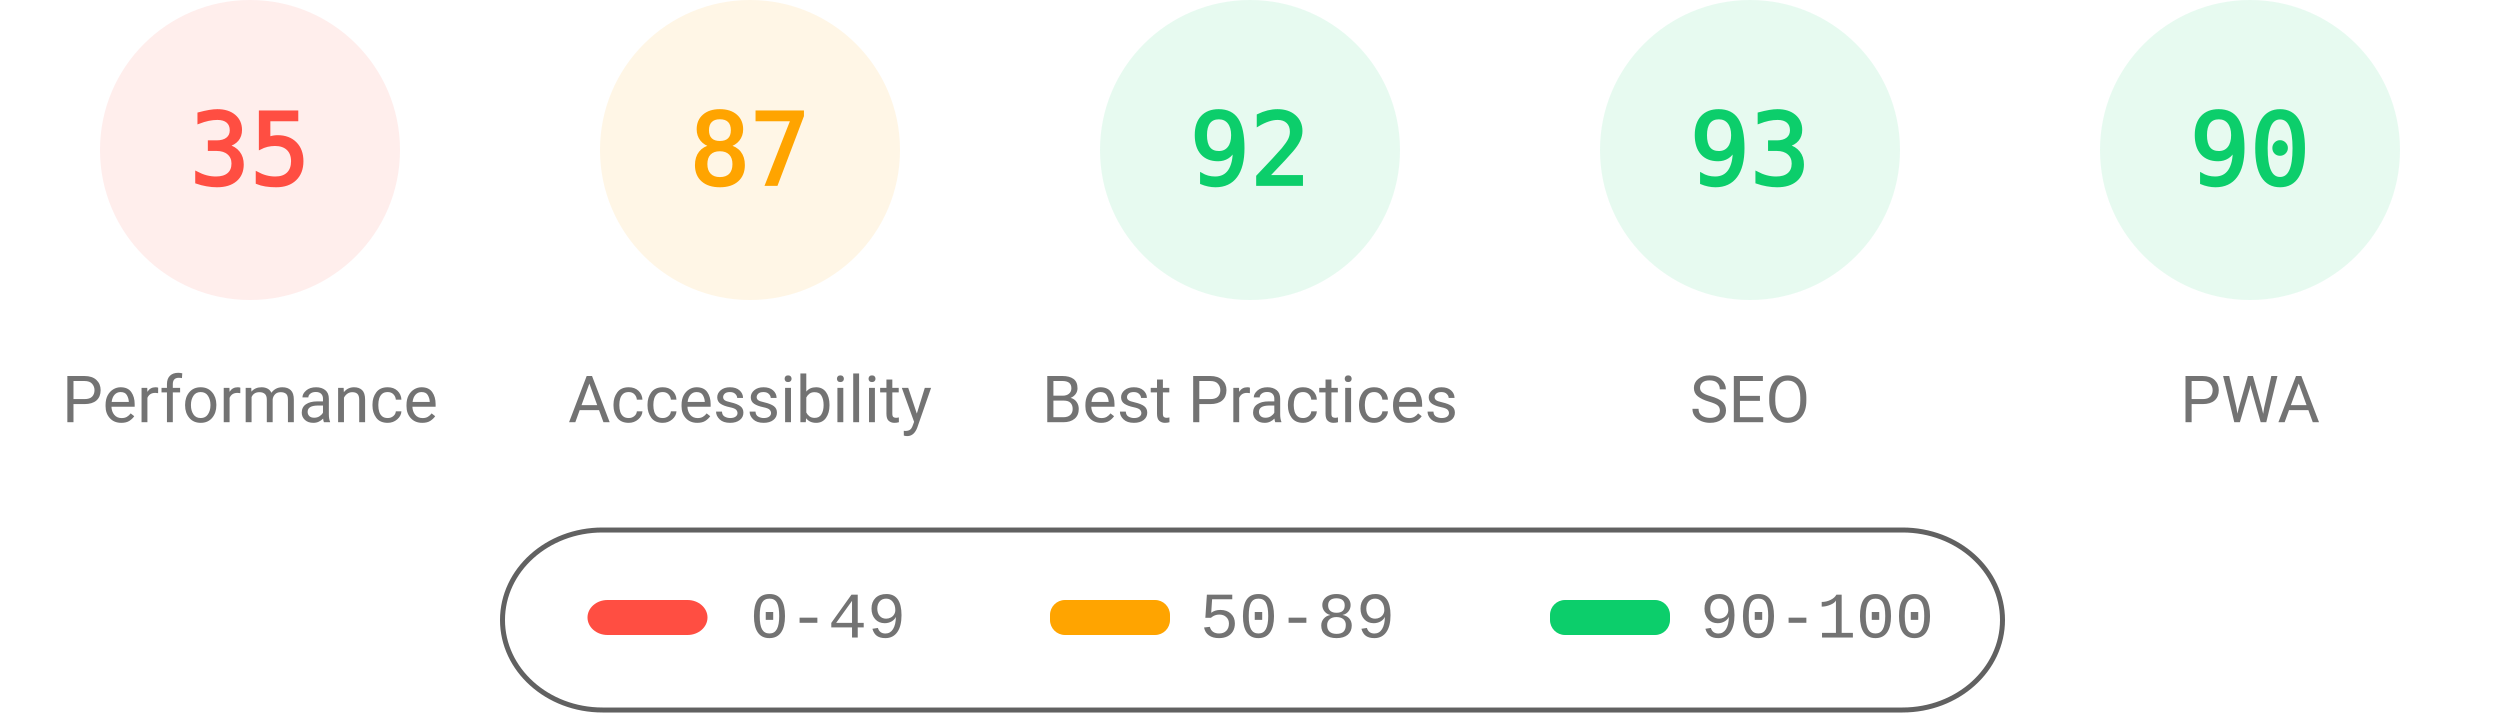
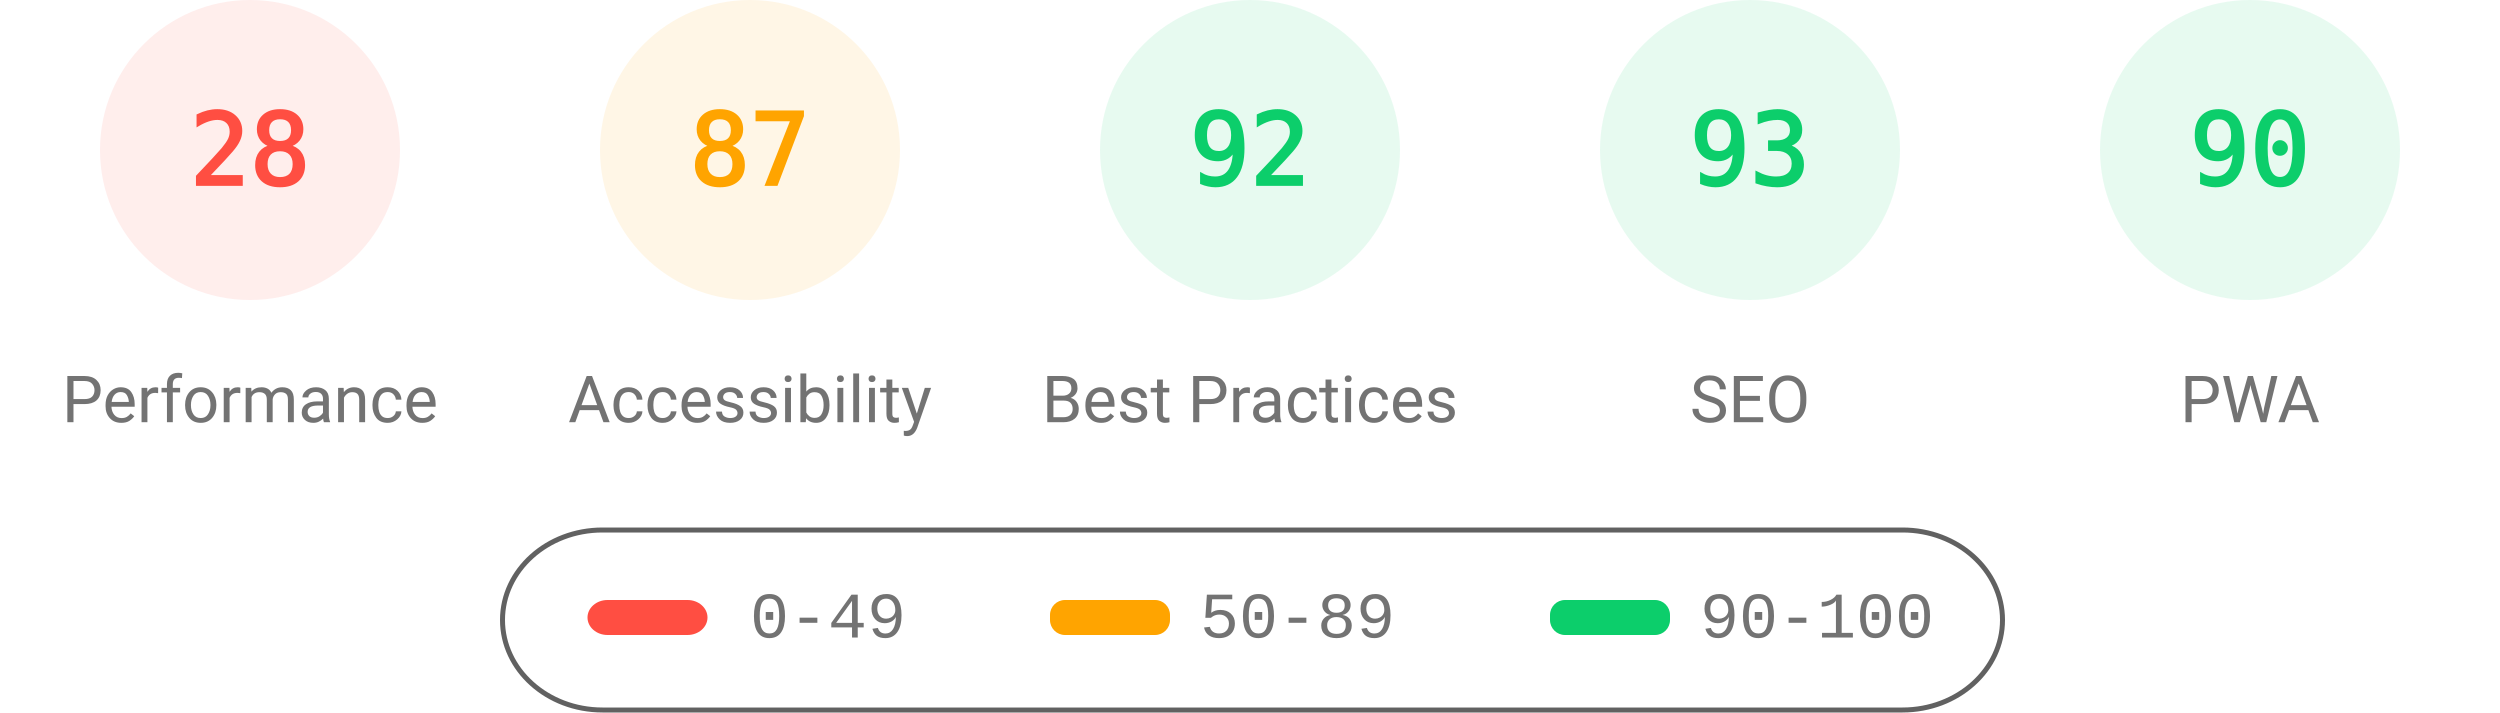
<svg xmlns="http://www.w3.org/2000/svg" fill="none" width="1000" height="285">
  <style>.gauge-base{opacity:.1}.gauge-arc{fill:none;animation-delay:250ms;stroke-linecap:round;transform:rotate(-90deg);transform-origin:100px 60px;animation:load-gauge 1s ease forwards}.guage-text{font-size:40px;font-family:monospace;text-align:center}.guage-red{color:#ff4e42;fill:#ff4e42;stroke:#ff4e42}.guage-orange{color:#ffa400;fill:#ffa400;stroke:#ffa400}.guage-green{color:#0cce6b;fill:#0cce6b;stroke:#0cce6b}.guage-undefined{color:#5c5c5c;fill:#5c5c5c;stroke:#5c5c5c}.guage-title{color:#737373;fill:#737373;stroke:none;font-size:26px;line-height:26px;font-family:Roboto,Halvetica,Arial,sans-serif}@keyframes load-gauge{from{stroke-dasharray:0 352.858}}</style>
  <svg class="guage-div guage-perf guage-red" viewBox="0 0 200 200" width="200" height="200">
    <circle class="gauge-base" r="56" cx="100" cy="60" stroke-width="8" />
-     <circle class="gauge-arc guage-arc-1" r="56" cx="100" cy="60" stroke-width="8" style="stroke-dasharray:123.15,351.858" />
-     <text class="guage-text" x="100" y="60" alignment-baseline="central" dominant-baseline="central" text-anchor="middle">35</text>
+     <circle class="gauge-arc guage-arc-1" r="56" cx="100" cy="60" stroke-width="8" style="stroke-dasharray:98.52,351.858" />
+     <text class="guage-text" x="100" y="60" alignment-baseline="central" dominant-baseline="central" text-anchor="middle">28</text>
    <text class="guage-title" x="100" y="160" alignment-baseline="central" dominant-baseline="central" text-anchor="middle">Performance</text>
  </svg>
  <svg class="guage-div guage-acc guage-orange" viewBox="0 0 200 200" width="200" height="200" x="200">
    <circle class="gauge-base" r="56" cx="100" cy="60" stroke-width="8" />
    <circle class="gauge-arc guage-arc-2" r="56" cx="100" cy="60" stroke-width="8" style="stroke-dasharray:306.116,351.858" />
    <text class="guage-text" x="100" y="60" alignment-baseline="central" dominant-baseline="central" text-anchor="middle">87</text>
    <text class="guage-title" x="100" y="160" alignment-baseline="central" dominant-baseline="central" text-anchor="middle">Accessibility</text>
  </svg>
  <svg class="guage-div guage-best guage-green" viewBox="0 0 200 200" width="200" height="200" x="400">
    <circle class="gauge-base" r="56" cx="100" cy="60" stroke-width="8" />
    <circle class="gauge-arc guage-arc-3" r="56" cx="100" cy="60" stroke-width="8" style="stroke-dasharray:323.709,351.858" />
    <text class="guage-text" x="100" y="60" alignment-baseline="central" dominant-baseline="central" text-anchor="middle">92</text>
    <text class="guage-title" x="100" y="160" alignment-baseline="central" dominant-baseline="central" text-anchor="middle">Best Practices</text>
  </svg>
  <svg class="guage-div guage-seo guage-green" viewBox="0 0 200 200" width="200" height="200" x="600">
    <circle class="gauge-base" r="56" cx="100" cy="60" stroke-width="8" />
    <circle class="gauge-arc guage-arc-4" r="56" cx="100" cy="60" stroke-width="8" style="stroke-dasharray:327.228,351.858" />
    <text class="guage-text" x="100" y="60" alignment-baseline="central" dominant-baseline="central" text-anchor="middle">93</text>
    <text class="guage-title" x="100" y="160" alignment-baseline="central" dominant-baseline="central" text-anchor="middle">SEO</text>
  </svg>
  <svg class="guage-div guage-pwa guage-green" viewBox="0 0 200 200" width="200" height="200" x="800">
    <circle class="gauge-base" r="56" cx="100" cy="60" stroke-width="8" />
    <circle class="gauge-arc guage-arc-4" r="56" cx="100" cy="60" stroke-width="8" style="stroke-dasharray:316.672,351.858" />
    <text class="guage-text" x="100" y="60" alignment-baseline="central" dominant-baseline="central" text-anchor="middle">90</text>
    <text class="guage-title" x="100" y="160" alignment-baseline="central" dominant-baseline="central" text-anchor="middle">PWA</text>
  </svg>
  <svg width="604" height="76" x="200" y="210">
    <path fill="none" id="canvas_background" d="M-1-1h604v80H-1z" />
    <rect fill-opacity="0" stroke="#616161" stroke-width="2" rx="40" id="svg_2" height="72" width="600" y="2" x="1" fill="#000" />
    <rect stroke="#000" rx="8" id="svg_3" height="14" width="48" y="30" x="35" stroke-opacity="null" stroke-width="0" fill="#ff4e42" />
    <rect stroke="#000" rx="6" id="svg_4" height="14" width="48" y="30" x="220" stroke-opacity="null" stroke-width="0" fill="#ffa400" />
    <rect stroke="#000" rx="6" id="svg_5" height="14" width="48" y="30" x="420" stroke-opacity="null" stroke-width="0" fill="#0cce6b" />
    <text xml:space="preserve" text-anchor="start" font-family="'Courier New', Courier, monospace" font-size="26" id="svg_6" y="45" x="100" stroke-opacity="null" stroke-width="0" stroke="#000" fill="#737373">0-49</text>
    <text xml:space="preserve" text-anchor="start" font-family="'Courier New', Courier, monospace" font-size="26" id="svg_7" y="45" x="280" stroke-opacity="null" stroke-width="0" stroke="#000" fill="#737373">50-89</text>
    <text xml:space="preserve" text-anchor="start" font-family="'Courier New', Courier, monospace" font-size="26" id="svg_8" y="45" x="480" stroke-opacity="null" stroke-width="0" stroke="#000" fill="#737373">90-100</text>
  </svg>
</svg>
